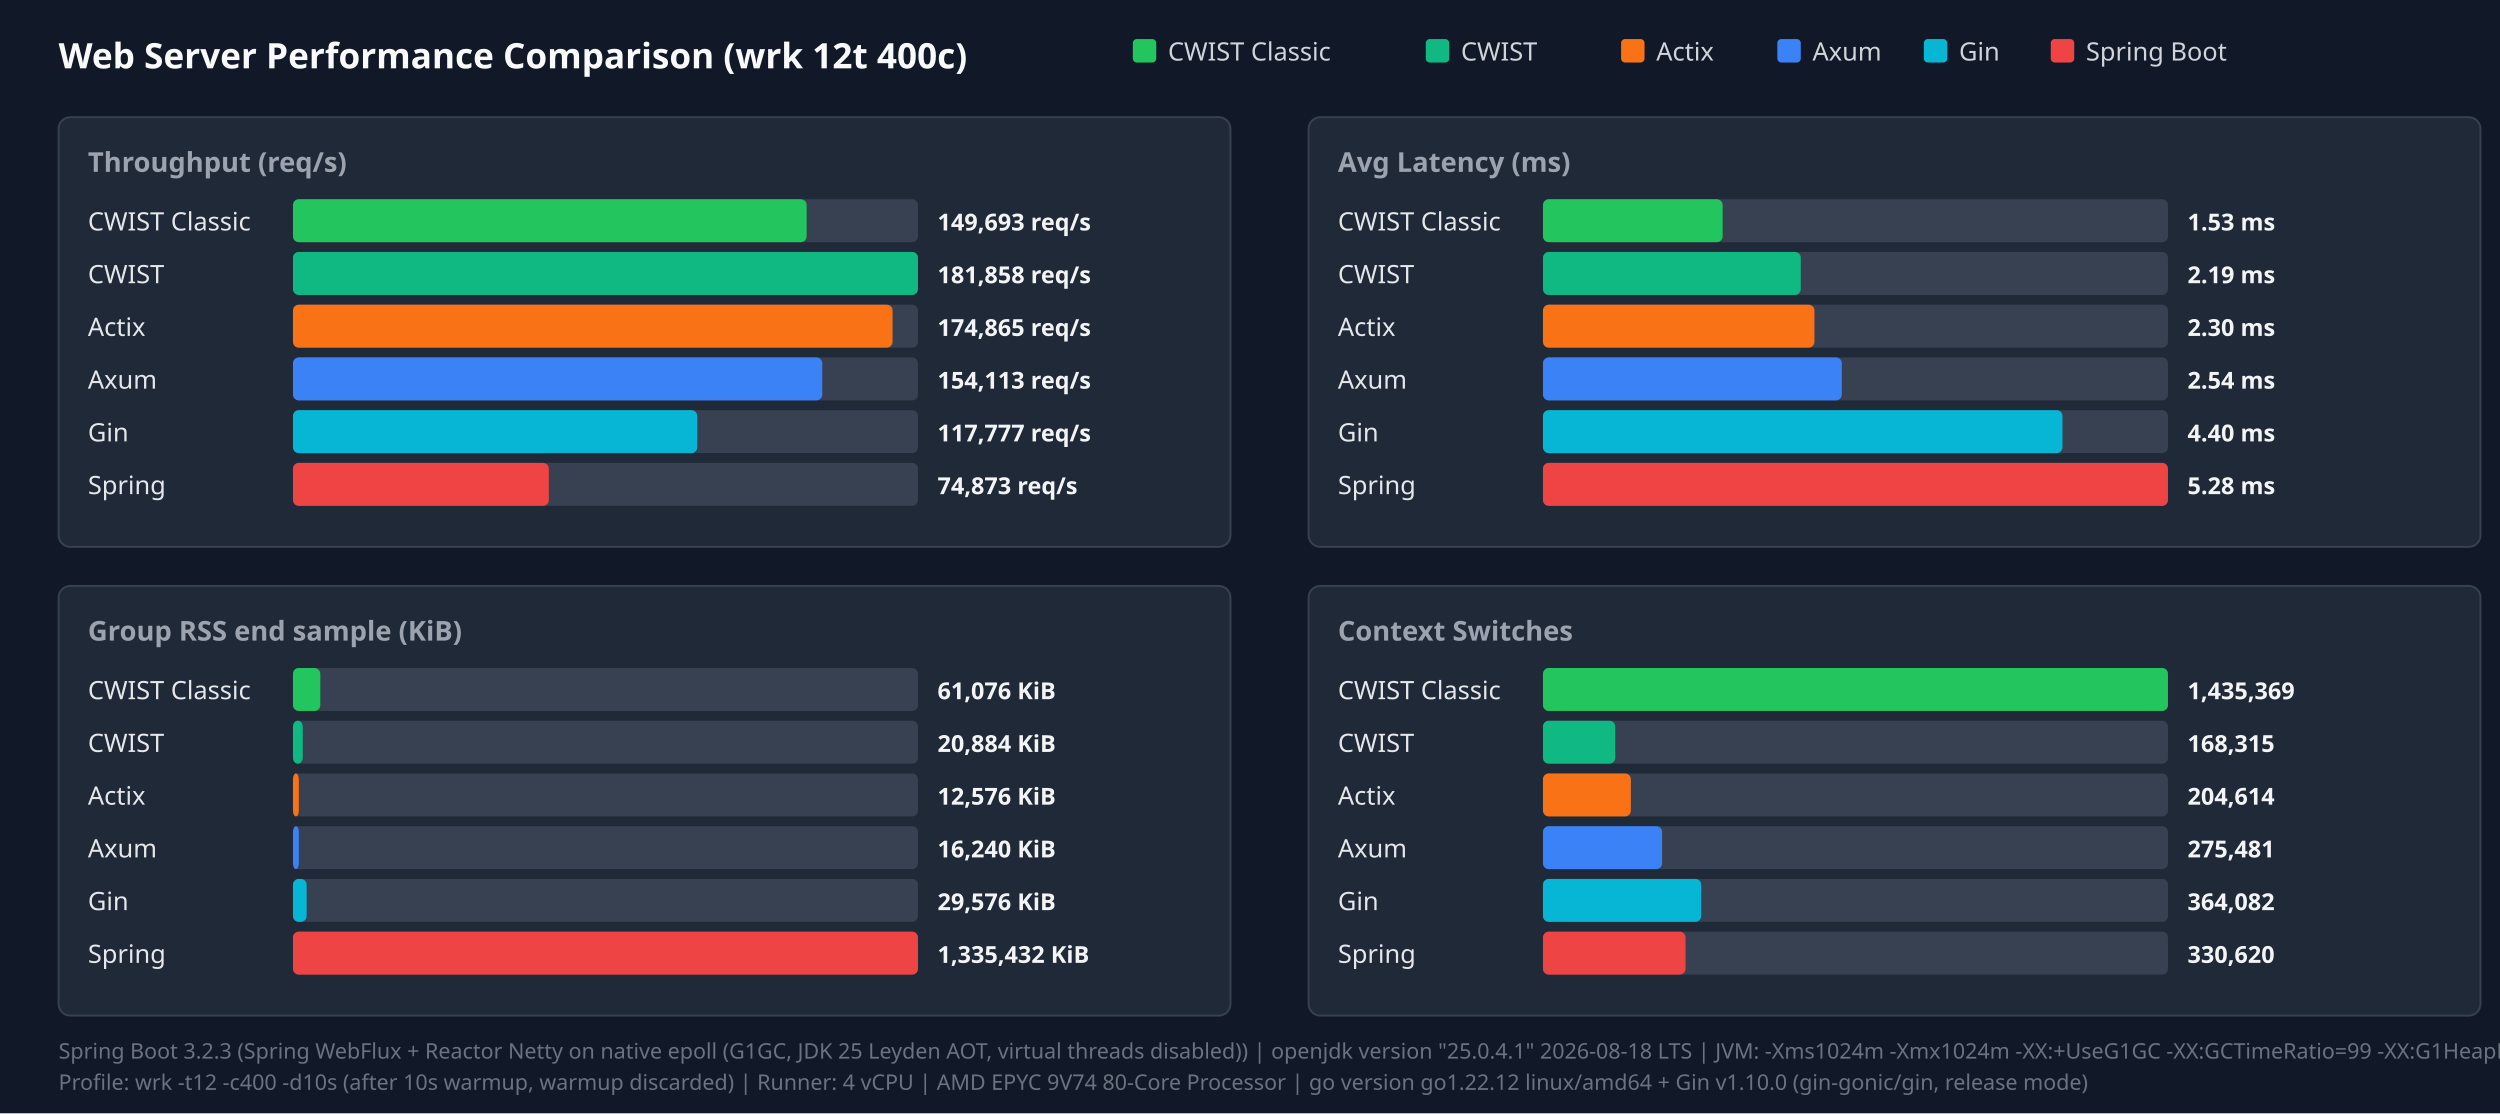
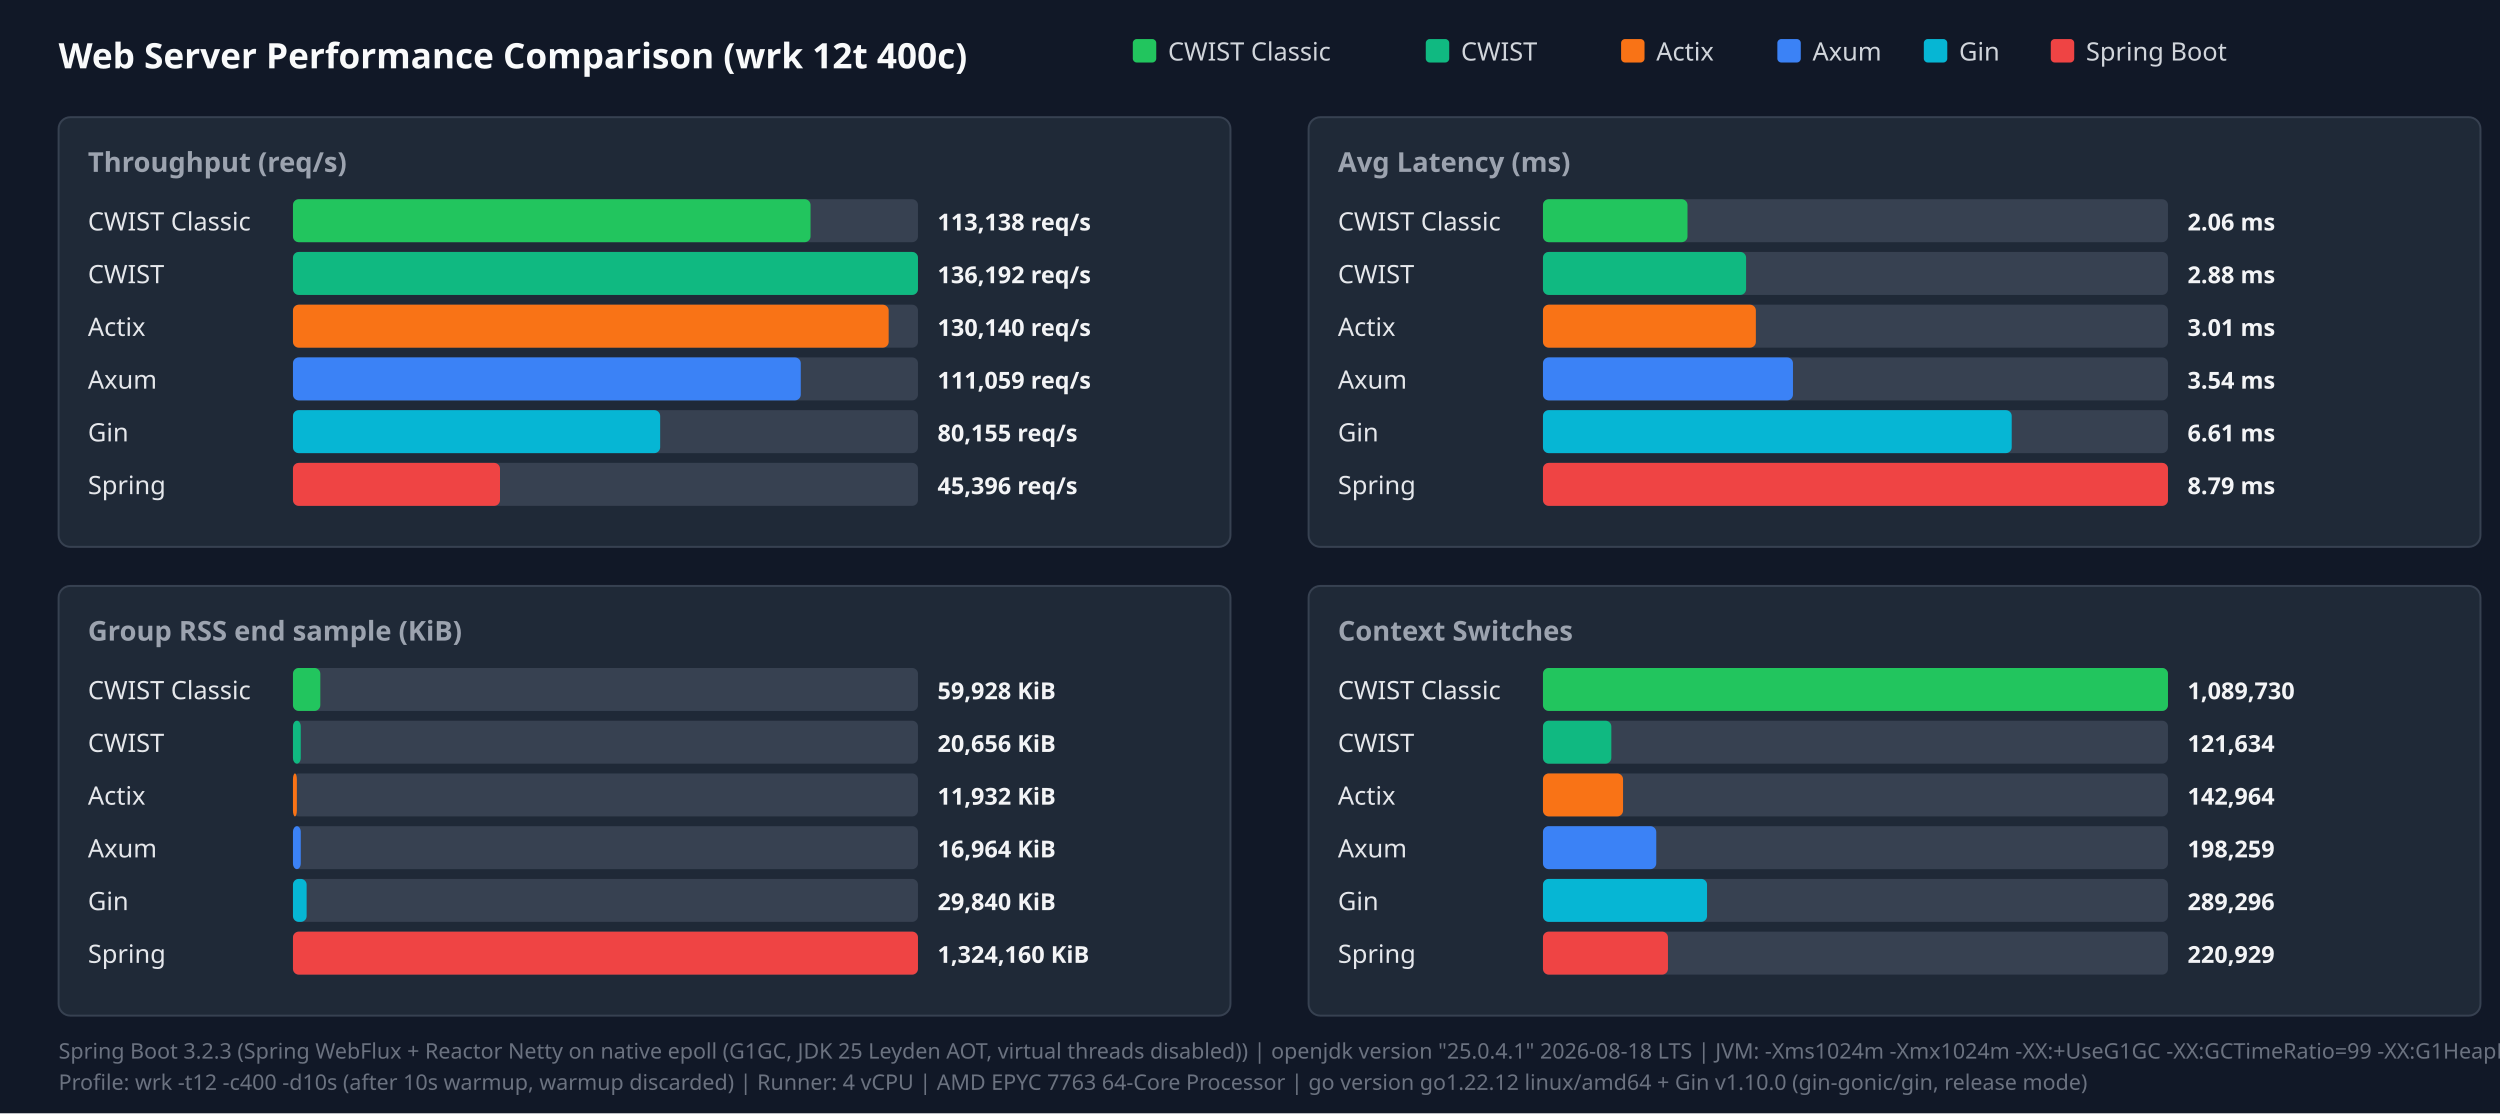
<svg xmlns="http://www.w3.org/2000/svg" width="1280" height="570" viewBox="0 0 1280 570">
  <style>.title{font:18px sans-serif;font-weight:bold;fill:#f9fafb}.panel-title{font:14px sans-serif;font-weight:600;fill:#9ca3af}.legend{font:13px sans-serif;fill:#d1d5db}.bar-label{font:13px sans-serif;font-weight:500;fill:#e5e7eb}.bar-val{font:12px sans-serif;font-weight:bold;fill:#f3f4f6}.footer{font:11px sans-serif;fill:#6b7280}</style>
  <rect width="100%" height="100%" fill="#111827" />
  <text x="30" y="35" class="title">Web Server Performance Comparison (wrk 12t 400c)</text>
  <rect x="580" y="20" width="12" height="12" fill="#22c55e" rx="2" />
  <text x="598" y="31" class="legend">CWIST Classic</text>
  <rect x="730" y="20" width="12" height="12" fill="#10b981" rx="2" />
  <text x="748" y="31" class="legend">CWIST</text>
  <rect x="830" y="20" width="12" height="12" fill="#f97316" rx="2" />
  <text x="848" y="31" class="legend">Actix</text>
  <rect x="910" y="20" width="12" height="12" fill="#3b82f6" rx="2" />
  <text x="928" y="31" class="legend">Axum</text>
  <rect x="985" y="20" width="12" height="12" fill="#06b6d4" rx="2" />
  <text x="1003" y="31" class="legend">Gin</text>
  <rect x="1050" y="20" width="12" height="12" fill="#ef4444" rx="2" />
  <text x="1068" y="31" class="legend">Spring Boot</text>
  <rect x="30" y="60" width="600" height="220" fill="#1f2937" rx="6" stroke="#374151" />
  <text x="45" y="88" class="panel-title">Throughput (req/s)</text>
  <text x="45" y="118" class="bar-label">CWIST Classic</text>
  <rect x="150" y="102" width="320" height="22" fill="#374151" rx="3" />
-   <rect x="150" y="102" width="263" height="22" fill="#22c55e" rx="3" />
-   <text x="480" y="118" class="bar-val">149,693 req/s</text>
+   <rect x="150" y="102" width="265" height="22" fill="#22c55e" rx="3" />
+   <text x="480" y="118" class="bar-val">113,138 req/s</text>
  <text x="45" y="145" class="bar-label">CWIST</text>
  <rect x="150" y="129" width="320" height="22" fill="#374151" rx="3" />
  <rect x="150" y="129" width="320" height="22" fill="#10b981" rx="3" />
-   <text x="480" y="145" class="bar-val">181,858 req/s</text>
+   <text x="480" y="145" class="bar-val">136,192 req/s</text>
  <text x="45" y="172" class="bar-label">Actix</text>
  <rect x="150" y="156" width="320" height="22" fill="#374151" rx="3" />
-   <rect x="150" y="156" width="307" height="22" fill="#f97316" rx="3" />
-   <text x="480" y="172" class="bar-val">174,865 req/s</text>
+   <rect x="150" y="156" width="305" height="22" fill="#f97316" rx="3" />
+   <text x="480" y="172" class="bar-val">130,140 req/s</text>
  <text x="45" y="199" class="bar-label">Axum</text>
  <rect x="150" y="183" width="320" height="22" fill="#374151" rx="3" />
-   <rect x="150" y="183" width="271" height="22" fill="#3b82f6" rx="3" />
-   <text x="480" y="199" class="bar-val">154,113 req/s</text>
+   <rect x="150" y="183" width="260" height="22" fill="#3b82f6" rx="3" />
+   <text x="480" y="199" class="bar-val">111,059 req/s</text>
  <text x="45" y="226" class="bar-label">Gin</text>
  <rect x="150" y="210" width="320" height="22" fill="#374151" rx="3" />
-   <rect x="150" y="210" width="207" height="22" fill="#06b6d4" rx="3" />
-   <text x="480" y="226" class="bar-val">117,777 req/s</text>
+   <rect x="150" y="210" width="188" height="22" fill="#06b6d4" rx="3" />
+   <text x="480" y="226" class="bar-val">80,155 req/s</text>
  <text x="45" y="253" class="bar-label">Spring</text>
  <rect x="150" y="237" width="320" height="22" fill="#374151" rx="3" />
-   <rect x="150" y="237" width="131" height="22" fill="#ef4444" rx="3" />
-   <text x="480" y="253" class="bar-val">74,873 req/s</text>
+   <rect x="150" y="237" width="106" height="22" fill="#ef4444" rx="3" />
+   <text x="480" y="253" class="bar-val">45,396 req/s</text>
  <rect x="670" y="60" width="600" height="220" fill="#1f2937" rx="6" stroke="#374151" />
  <text x="685" y="88" class="panel-title">Avg Latency (ms)</text>
  <text x="685" y="118" class="bar-label">CWIST Classic</text>
  <rect x="790" y="102" width="320" height="22" fill="#374151" rx="3" />
-   <rect x="790" y="102" width="92" height="22" fill="#22c55e" rx="3" />
-   <text x="1120" y="118" class="bar-val">1.53 ms</text>
+   <rect x="790" y="102" width="74" height="22" fill="#22c55e" rx="3" />
+   <text x="1120" y="118" class="bar-val">2.06 ms</text>
  <text x="685" y="145" class="bar-label">CWIST</text>
  <rect x="790" y="129" width="320" height="22" fill="#374151" rx="3" />
-   <rect x="790" y="129" width="132" height="22" fill="#10b981" rx="3" />
-   <text x="1120" y="145" class="bar-val">2.19 ms</text>
+   <rect x="790" y="129" width="104" height="22" fill="#10b981" rx="3" />
+   <text x="1120" y="145" class="bar-val">2.88 ms</text>
  <text x="685" y="172" class="bar-label">Actix</text>
  <rect x="790" y="156" width="320" height="22" fill="#374151" rx="3" />
-   <rect x="790" y="156" width="139" height="22" fill="#f97316" rx="3" />
-   <text x="1120" y="172" class="bar-val">2.30 ms</text>
+   <rect x="790" y="156" width="109" height="22" fill="#f97316" rx="3" />
+   <text x="1120" y="172" class="bar-val">3.01 ms</text>
  <text x="685" y="199" class="bar-label">Axum</text>
  <rect x="790" y="183" width="320" height="22" fill="#374151" rx="3" />
-   <rect x="790" y="183" width="153" height="22" fill="#3b82f6" rx="3" />
-   <text x="1120" y="199" class="bar-val">2.54 ms</text>
+   <rect x="790" y="183" width="128" height="22" fill="#3b82f6" rx="3" />
+   <text x="1120" y="199" class="bar-val">3.54 ms</text>
  <text x="685" y="226" class="bar-label">Gin</text>
  <rect x="790" y="210" width="320" height="22" fill="#374151" rx="3" />
-   <rect x="790" y="210" width="266" height="22" fill="#06b6d4" rx="3" />
-   <text x="1120" y="226" class="bar-val">4.40 ms</text>
+   <rect x="790" y="210" width="240" height="22" fill="#06b6d4" rx="3" />
+   <text x="1120" y="226" class="bar-val">6.61 ms</text>
  <text x="685" y="253" class="bar-label">Spring</text>
  <rect x="790" y="237" width="320" height="22" fill="#374151" rx="3" />
  <rect x="790" y="237" width="320" height="22" fill="#ef4444" rx="3" />
-   <text x="1120" y="253" class="bar-val">5.28 ms</text>
+   <text x="1120" y="253" class="bar-val">8.79 ms</text>
  <rect x="30" y="300" width="600" height="220" fill="#1f2937" rx="6" stroke="#374151" />
  <text x="45" y="328" class="panel-title">Group RSS end sample (KiB)</text>
  <text x="45" y="358" class="bar-label">CWIST Classic</text>
  <rect x="150" y="342" width="320" height="22" fill="#374151" rx="3" />
  <rect x="150" y="342" width="14" height="22" fill="#22c55e" rx="3" />
-   <text x="480" y="358" class="bar-val">61,076 KiB</text>
+   <text x="480" y="358" class="bar-val">59,928 KiB</text>
  <text x="45" y="385" class="bar-label">CWIST</text>
  <rect x="150" y="369" width="320" height="22" fill="#374151" rx="3" />
-   <rect x="150" y="369" width="5" height="22" fill="#10b981" rx="3" />
-   <text x="480" y="385" class="bar-val">20,884 KiB</text>
+   <rect x="150" y="369" width="4" height="22" fill="#10b981" rx="3" />
+   <text x="480" y="385" class="bar-val">20,656 KiB</text>
  <text x="45" y="412" class="bar-label">Actix</text>
  <rect x="150" y="396" width="320" height="22" fill="#374151" rx="3" />
-   <rect x="150" y="396" width="3" height="22" fill="#f97316" rx="3" />
-   <text x="480" y="412" class="bar-val">12,576 KiB</text>
+   <rect x="150" y="396" width="2" height="22" fill="#f97316" rx="3" />
+   <text x="480" y="412" class="bar-val">11,932 KiB</text>
  <text x="45" y="439" class="bar-label">Axum</text>
  <rect x="150" y="423" width="320" height="22" fill="#374151" rx="3" />
-   <rect x="150" y="423" width="3" height="22" fill="#3b82f6" rx="3" />
-   <text x="480" y="439" class="bar-val">16,240 KiB</text>
+   <rect x="150" y="423" width="4" height="22" fill="#3b82f6" rx="3" />
+   <text x="480" y="439" class="bar-val">16,964 KiB</text>
  <text x="45" y="466" class="bar-label">Gin</text>
  <rect x="150" y="450" width="320" height="22" fill="#374151" rx="3" />
  <rect x="150" y="450" width="7" height="22" fill="#06b6d4" rx="3" />
-   <text x="480" y="466" class="bar-val">29,576 KiB</text>
+   <text x="480" y="466" class="bar-val">29,840 KiB</text>
  <text x="45" y="493" class="bar-label">Spring</text>
  <rect x="150" y="477" width="320" height="22" fill="#374151" rx="3" />
  <rect x="150" y="477" width="320" height="22" fill="#ef4444" rx="3" />
-   <text x="480" y="493" class="bar-val">1,335,432 KiB</text>
+   <text x="480" y="493" class="bar-val">1,324,160 KiB</text>
  <rect x="670" y="300" width="600" height="220" fill="#1f2937" rx="6" stroke="#374151" />
  <text x="685" y="328" class="panel-title">Context Switches</text>
  <text x="685" y="358" class="bar-label">CWIST Classic</text>
  <rect x="790" y="342" width="320" height="22" fill="#374151" rx="3" />
  <rect x="790" y="342" width="320" height="22" fill="#22c55e" rx="3" />
-   <text x="1120" y="358" class="bar-val">1,435,369</text>
+   <text x="1120" y="358" class="bar-val">1,089,730</text>
  <text x="685" y="385" class="bar-label">CWIST</text>
  <rect x="790" y="369" width="320" height="22" fill="#374151" rx="3" />
-   <rect x="790" y="369" width="37" height="22" fill="#10b981" rx="3" />
-   <text x="1120" y="385" class="bar-val">168,315</text>
+   <rect x="790" y="369" width="35" height="22" fill="#10b981" rx="3" />
+   <text x="1120" y="385" class="bar-val">121,634</text>
  <text x="685" y="412" class="bar-label">Actix</text>
  <rect x="790" y="396" width="320" height="22" fill="#374151" rx="3" />
-   <rect x="790" y="396" width="45" height="22" fill="#f97316" rx="3" />
-   <text x="1120" y="412" class="bar-val">204,614</text>
+   <rect x="790" y="396" width="41" height="22" fill="#f97316" rx="3" />
+   <text x="1120" y="412" class="bar-val">142,964</text>
  <text x="685" y="439" class="bar-label">Axum</text>
  <rect x="790" y="423" width="320" height="22" fill="#374151" rx="3" />
-   <rect x="790" y="423" width="61" height="22" fill="#3b82f6" rx="3" />
-   <text x="1120" y="439" class="bar-val">275,481</text>
+   <rect x="790" y="423" width="58" height="22" fill="#3b82f6" rx="3" />
+   <text x="1120" y="439" class="bar-val">198,259</text>
  <text x="685" y="466" class="bar-label">Gin</text>
  <rect x="790" y="450" width="320" height="22" fill="#374151" rx="3" />
-   <rect x="790" y="450" width="81" height="22" fill="#06b6d4" rx="3" />
-   <text x="1120" y="466" class="bar-val">364,082</text>
+   <rect x="790" y="450" width="84" height="22" fill="#06b6d4" rx="3" />
+   <text x="1120" y="466" class="bar-val">289,296</text>
  <text x="685" y="493" class="bar-label">Spring</text>
  <rect x="790" y="477" width="320" height="22" fill="#374151" rx="3" />
-   <rect x="790" y="477" width="73" height="22" fill="#ef4444" rx="3" />
-   <text x="1120" y="493" class="bar-val">330,620</text>
+   <rect x="790" y="477" width="64" height="22" fill="#ef4444" rx="3" />
+   <text x="1120" y="493" class="bar-val">220,929</text>
  <text x="30" y="542" class="footer">Spring Boot 3.2.3 (Spring WebFlux + Reactor Netty on native epoll (G1GC, JDK 25 Leyden AOT, virtual threads disabled)) | openjdk version "25.0.4.1" 2026-08-18 LTS | JVM: -Xms1024m -Xmx1024m   -XX:+UseG1GC -XX:GCTimeRatio=99 -XX:G1HeapRegionSize=1m   -XX:+AlwaysPreTouch   -XX:CompileThreshold=1500 -XX:CICompilerCount=4   -Djava.security.egd=file:/dev/urandom   -Djava.net.preferIPv4Stack=true   -Dio.netty.allocator.type=pooled   -Dio.netty.leakDetection.level=disabled   -Dio.netty.buffer.checkBounds=false   -Dio.netty.buffer.checkAccessible=false   -Dreactor.netty.ioWorkerCount=4   -Xlog:gc*:file=/tmp/spring_gc.log:time,uptime,level,tags -XX:+AOTClassLinking -XX:AOTCache=/tmp/spring_bench/app.aot (JEP 483 + JEP 514 single-step AOT)</text>
-   <text x="30" y="558" class="footer">Profile: wrk -t12 -c400 -d10s (after 10s warmup, warmup discarded) | Runner: 4 vCPU | AMD EPYC 9V74 80-Core Processor | go version go1.22.12 linux/amd64 + Gin v1.10.0 (gin-gonic/gin, release mode)</text>
+   <text x="30" y="558" class="footer">Profile: wrk -t12 -c400 -d10s (after 10s warmup, warmup discarded) | Runner: 4 vCPU | AMD EPYC 7763 64-Core Processor | go version go1.22.12 linux/amd64 + Gin v1.10.0 (gin-gonic/gin, release mode)</text>
</svg>
